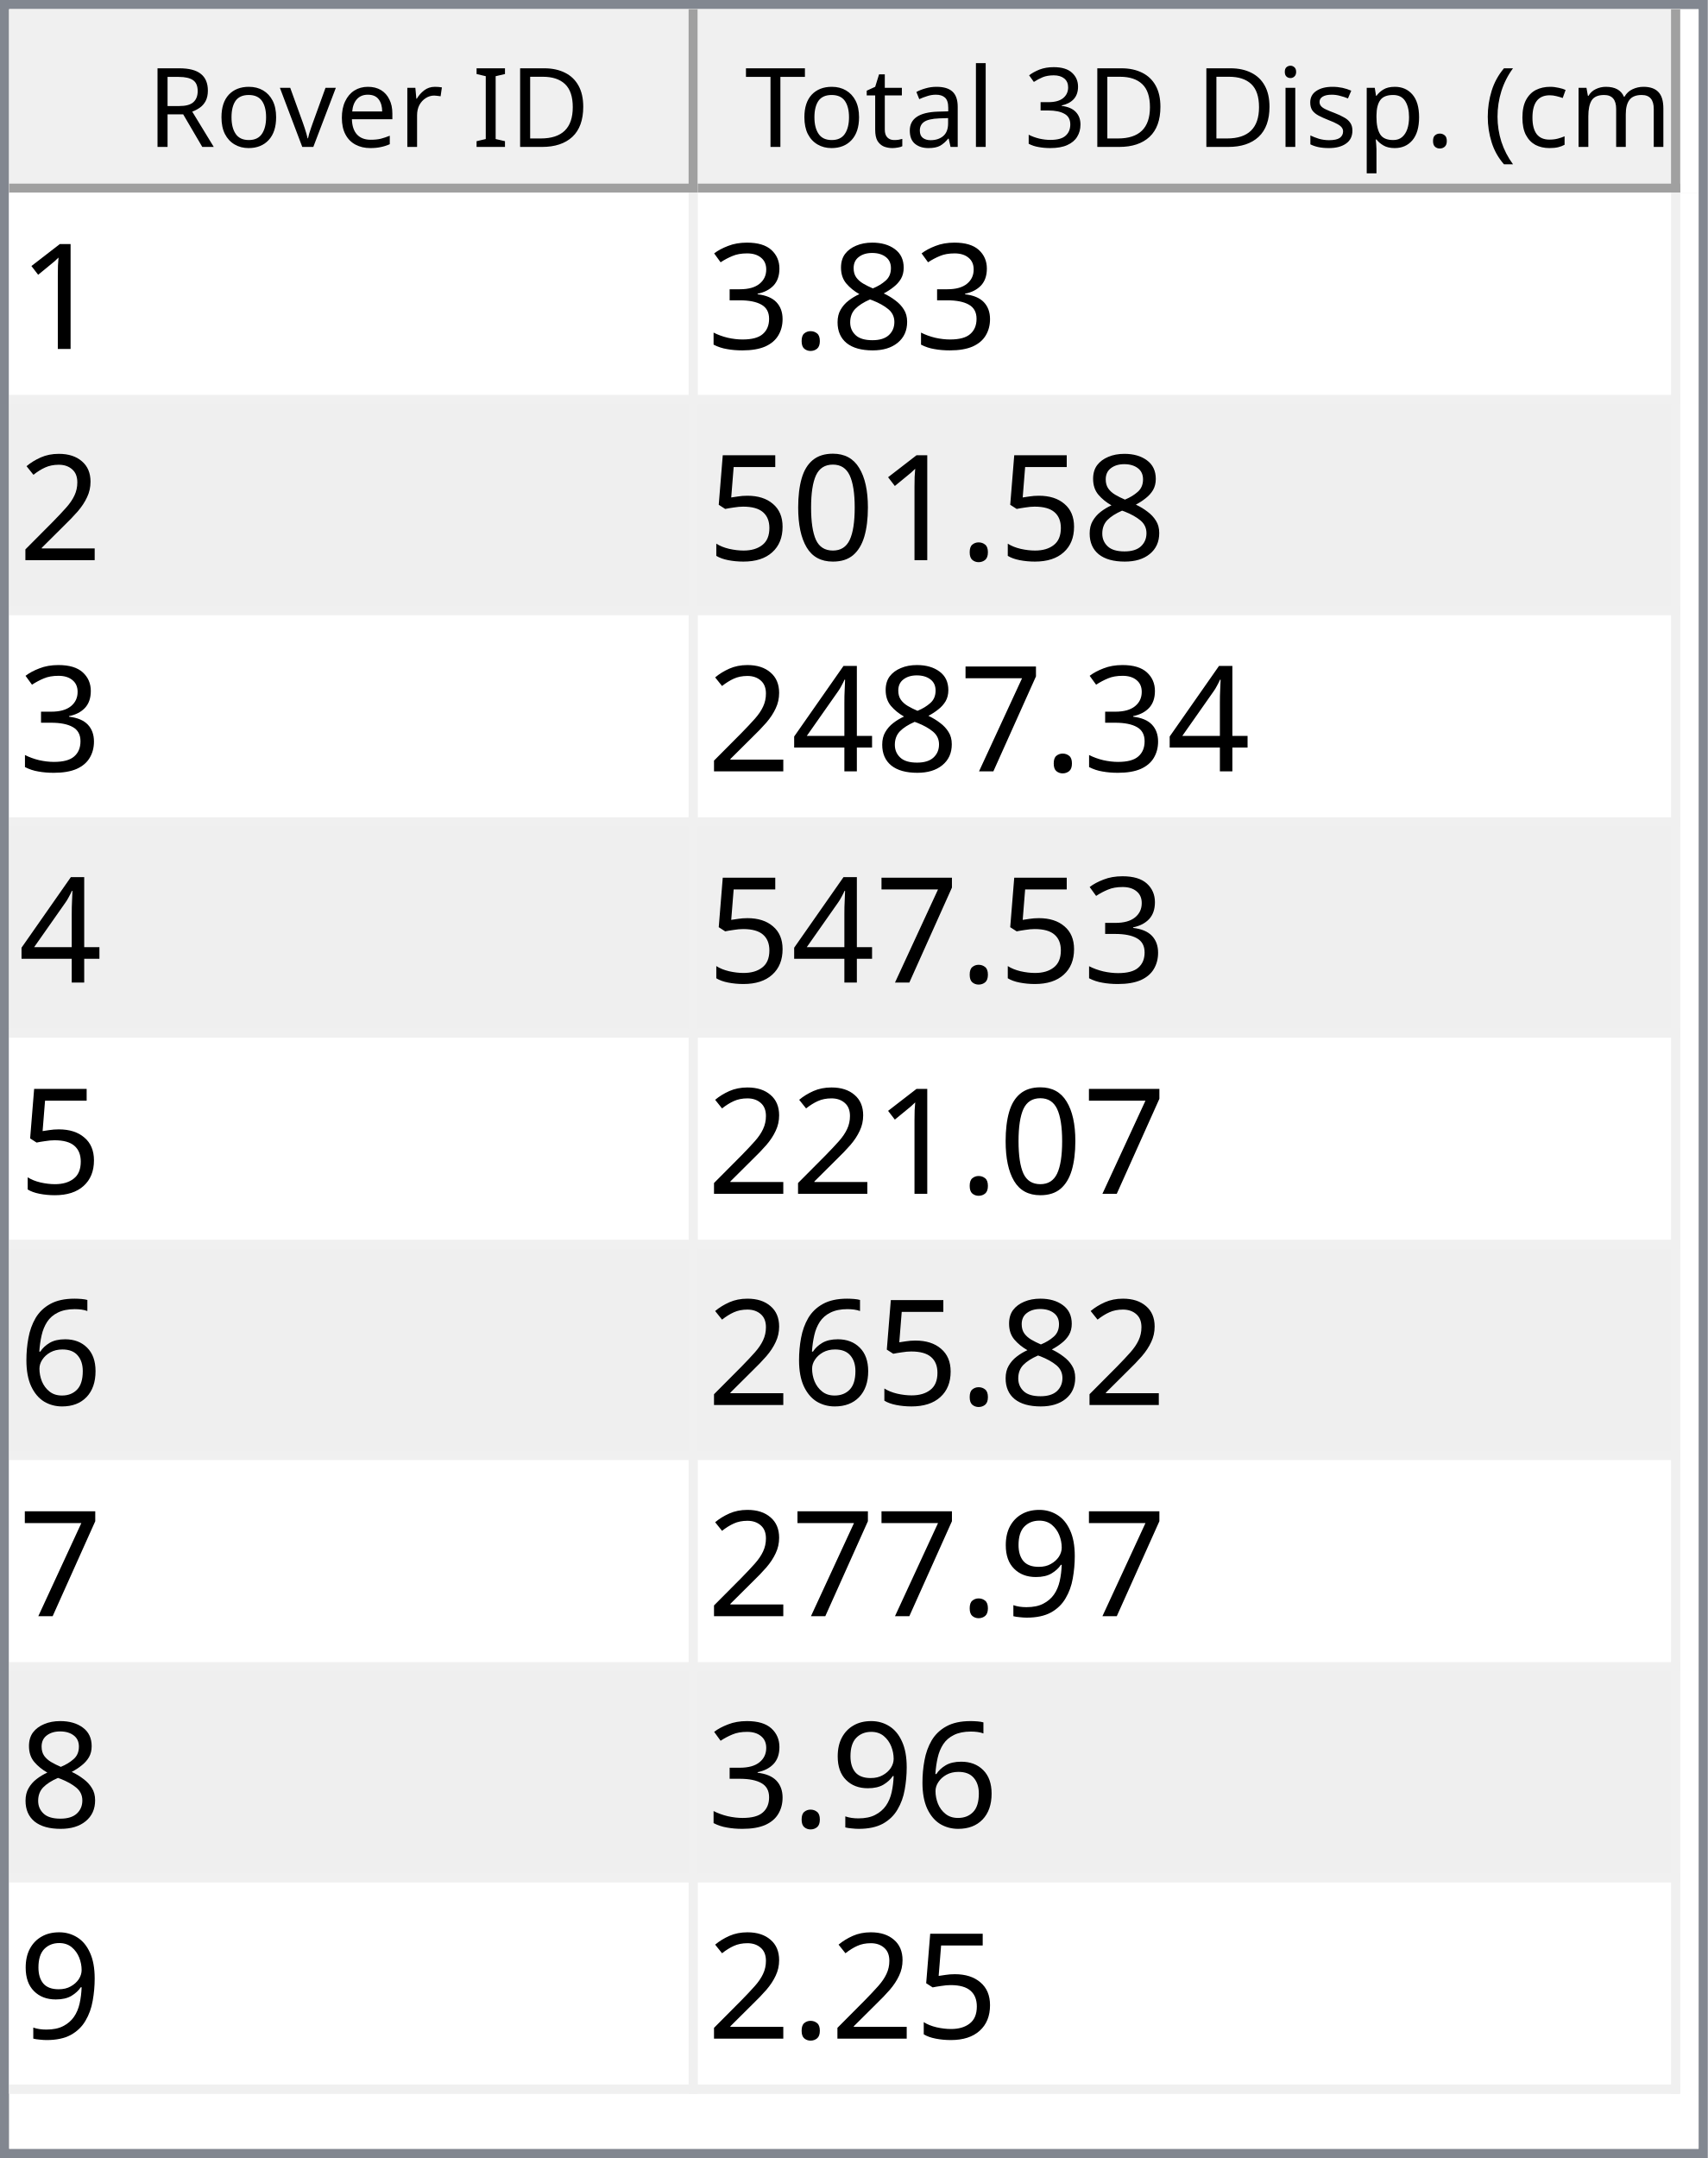
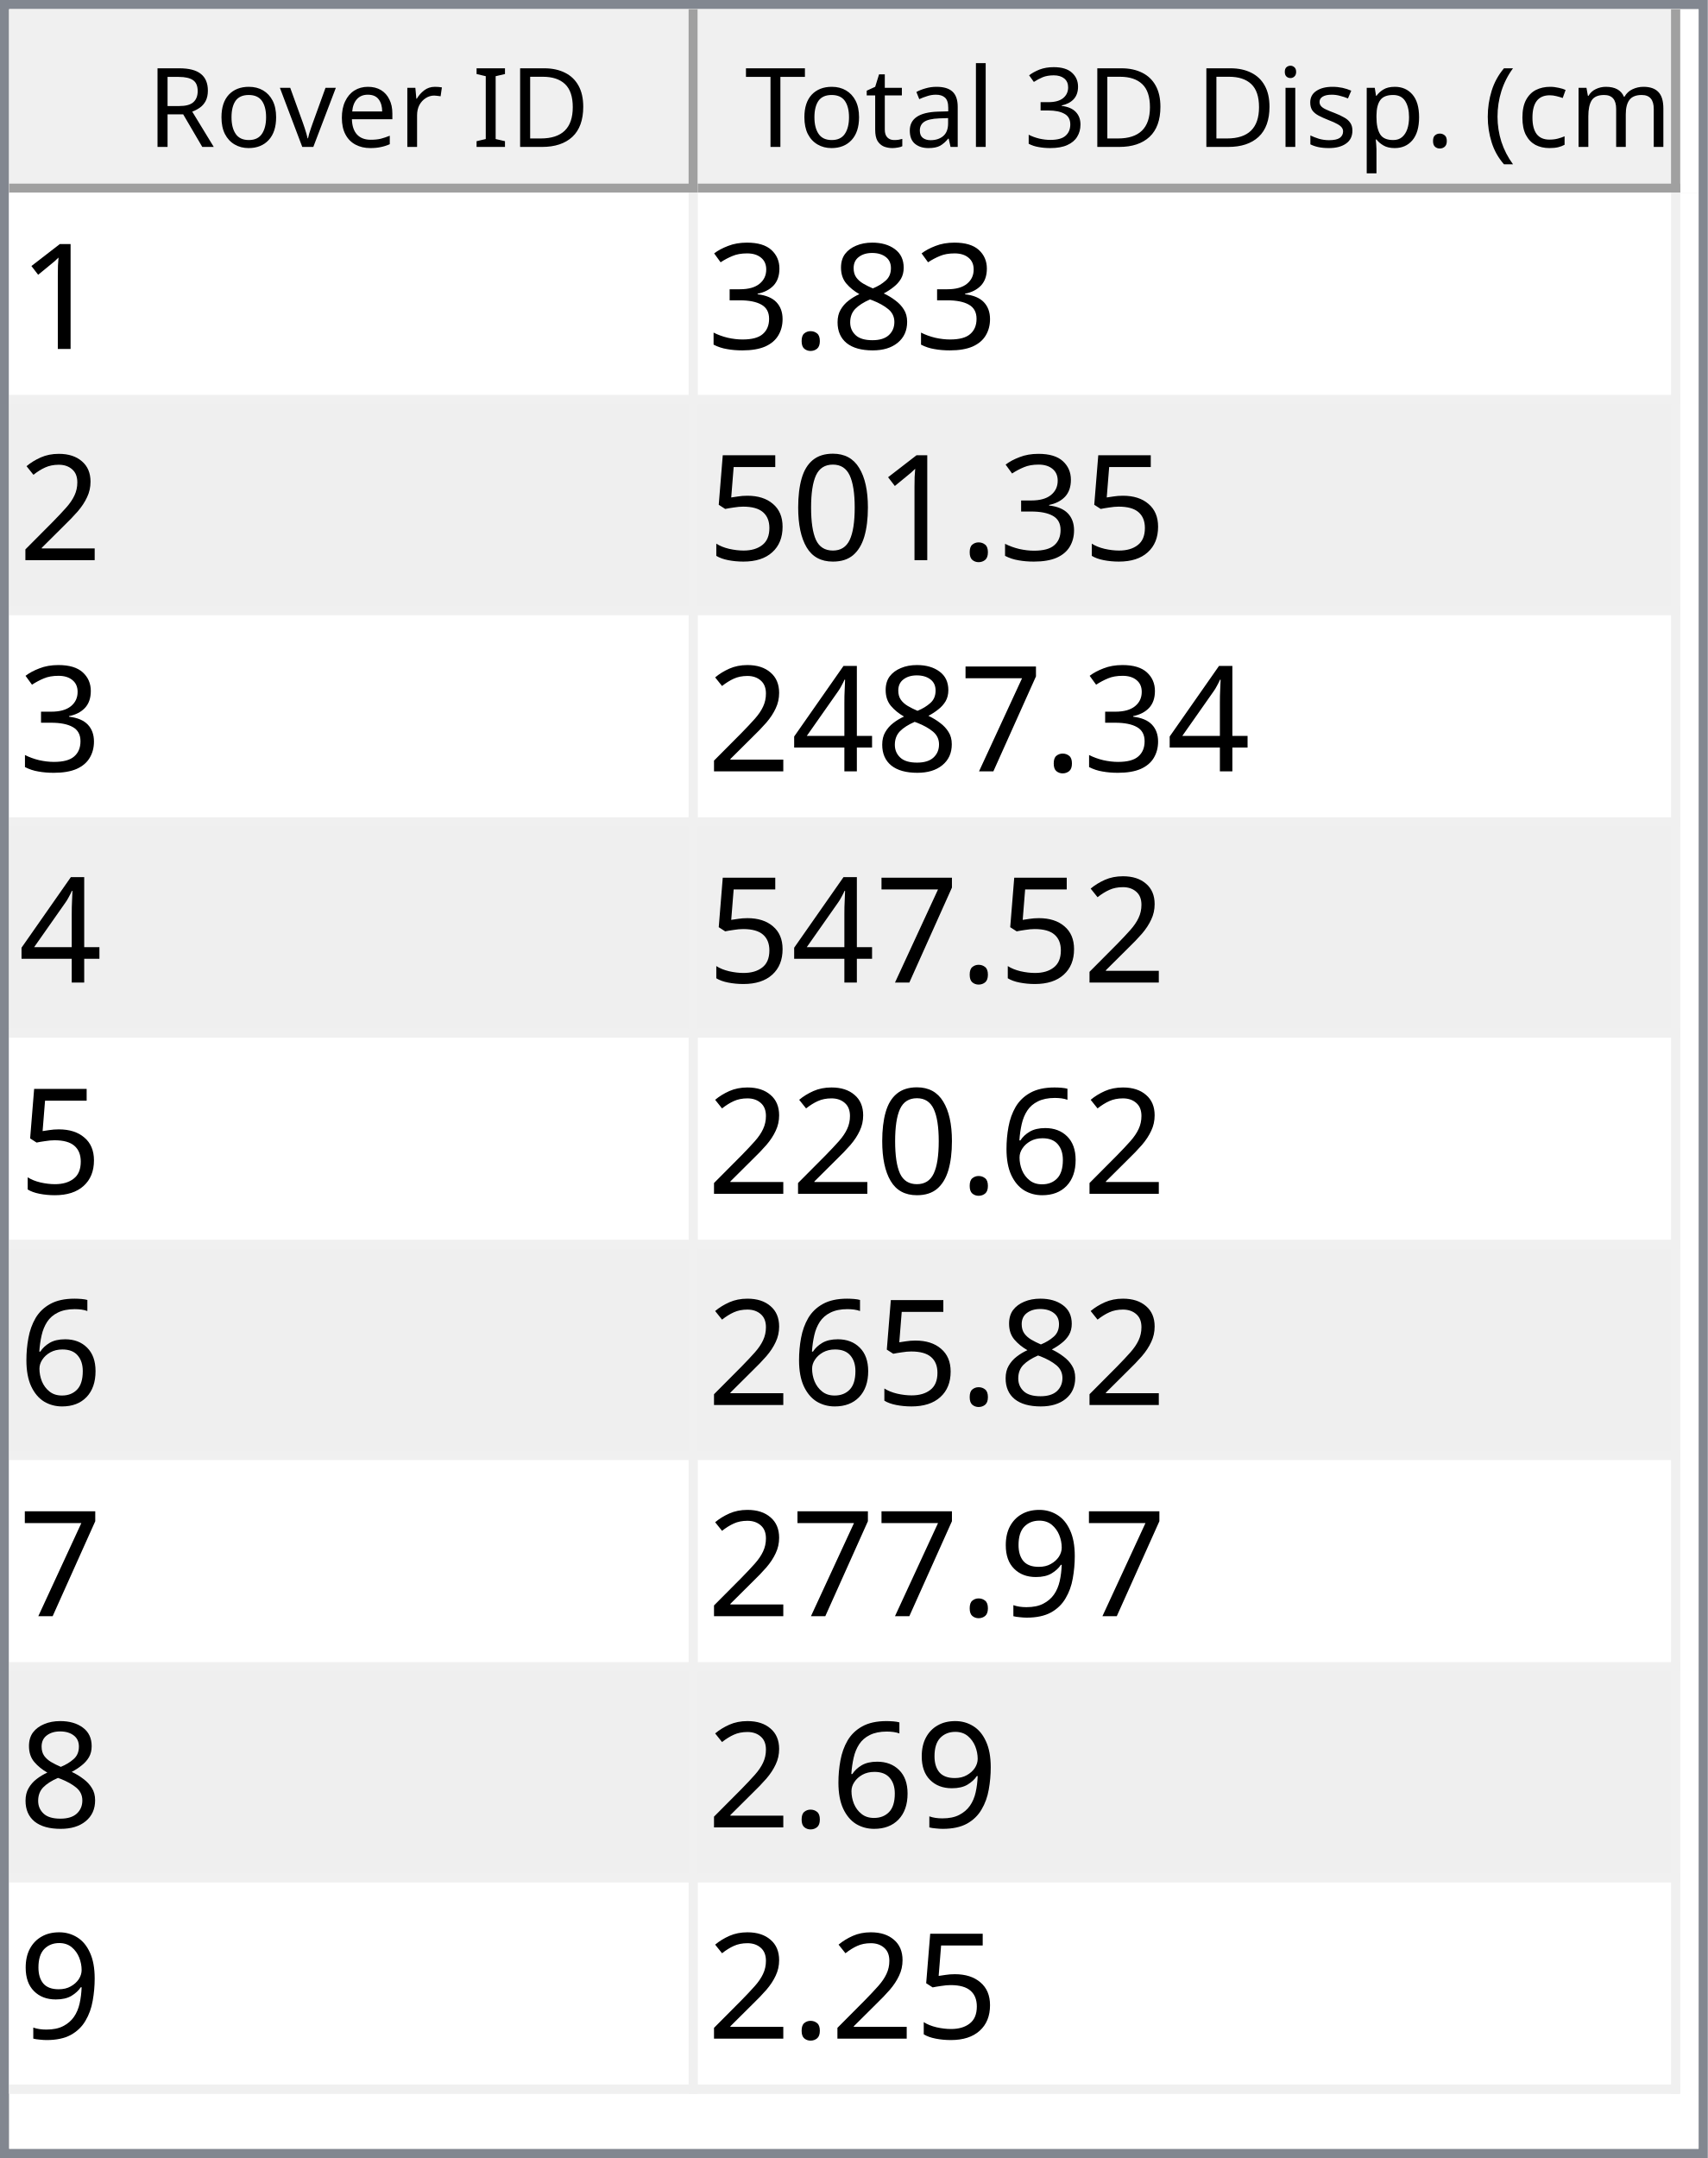
<svg xmlns="http://www.w3.org/2000/svg" style="fill-opacity:1; color-rendering:auto; color-interpolation:auto; text-rendering:auto; stroke:black; stroke-linecap:square; stroke-miterlimit:10; shape-rendering:auto; stroke-opacity:1; fill:black; stroke-dasharray:none; font-weight:normal; stroke-width:1; font-family:'Dialog'; font-style:normal; stroke-linejoin:miter; font-size:12px; stroke-dashoffset:0; image-rendering:auto;" width="186" height="235">
  <defs id="genericDefs" />
  <g>
    <defs id="defs1">
      <clipPath clipPathUnits="userSpaceOnUse" id="clipPath1">
        <path d="M0 0 L186 0 L186 235 L0 235 L0 0 Z" />
      </clipPath>
      <clipPath clipPathUnits="userSpaceOnUse" id="clipPath2">
        <path d="M0 0 L0 235 L186 235 L186 0 Z" />
      </clipPath>
      <clipPath clipPathUnits="userSpaceOnUse" id="clipPath3">
        <path d="M0 0 L0 20 L184 20 L184 0 Z" />
      </clipPath>
      <clipPath clipPathUnits="userSpaceOnUse" id="clipPath4">
        <path d="M0 0 L0 20 L75 20 L75 0 Z" />
      </clipPath>
      <clipPath clipPathUnits="userSpaceOnUse" id="clipPath5">
        <path d="M1 1 L1 19 L74 19 L74 1 Z" />
      </clipPath>
      <clipPath clipPathUnits="userSpaceOnUse" id="clipPath6">
        <path d="M0 0 L0 18 L73 18 L73 0 Z" />
      </clipPath>
      <clipPath clipPathUnits="userSpaceOnUse" id="clipPath7">
        <path d="M-0.5 -0.5 L-0.5 19.5 L74.5 19.5 L74.5 -0.5 Z" />
      </clipPath>
      <clipPath clipPathUnits="userSpaceOnUse" id="clipPath8">
        <path d="M0 0 L0 20 L107 20 L107 0 Z" />
      </clipPath>
      <clipPath clipPathUnits="userSpaceOnUse" id="clipPath9">
        <path d="M1 1 L1 19 L106 19 L106 1 Z" />
      </clipPath>
      <clipPath clipPathUnits="userSpaceOnUse" id="clipPath10">
        <path d="M0 0 L0 18 L105 18 L105 0 Z" />
      </clipPath>
      <clipPath clipPathUnits="userSpaceOnUse" id="clipPath11">
        <path d="M-0.5 -0.5 L-0.5 19.5 L106.5 19.5 L106.5 -0.5 Z" />
      </clipPath>
      <clipPath clipPathUnits="userSpaceOnUse" id="clipPath12">
        <path d="M0 0 L0 213 L184 213 L184 0 Z" />
      </clipPath>
      <clipPath clipPathUnits="userSpaceOnUse" id="clipPath13">
        <path d="M0 0 L0 207 L182 207 L182 0 Z" />
      </clipPath>
      <clipPath clipPathUnits="userSpaceOnUse" id="clipPath14">
        <path d="M-0.5 -0.5 L-0.5 206.5 L181.5 206.5 L181.5 -0.5 Z" />
      </clipPath>
      <clipPath clipPathUnits="userSpaceOnUse" id="clipPath15">
        <path d="M0 0 L0 22 L74 22 L74 0 Z" />
      </clipPath>
      <clipPath clipPathUnits="userSpaceOnUse" id="clipPath16">
        <path d="M0 0 L0 22 L106 22 L106 0 Z" />
      </clipPath>
      <font horiz-adv-x="64.551" id="font1">
        <font-face ascent="107.91" descent="25.098" units-per-em="100" style="font-style:normal; font-family:Segoe UI; font-weight:normal;" />
        <missing-glyph horiz-adv-x="64.551" d="M8.109 0 L8.109 68.266 L56.453 68.266 L56.453 0 L8.109 0 ZM15.328 7.234 L49.219 7.234 L49.219 61.031 L15.328 61.031 L15.328 7.234 Z" />
        <glyph unicode="D" horiz-adv-x="70.117" d="M9.188 0 L9.188 70.016 L28.516 70.016 Q65.531 70.016 65.531 35.891 Q65.531 19.672 55.25 9.836 Q44.969 0 27.734 0 L9.188 0 ZM17.391 62.594 L17.391 7.422 L27.828 7.422 Q41.609 7.422 49.273 14.797 Q56.938 22.172 56.938 35.688 Q56.938 62.594 28.328 62.594 L17.391 62.594 Z" />
        <glyph unicode="I" horiz-adv-x="26.611" d="M17.391 0 L9.188 0 L9.188 70.016 L17.391 70.016 L17.391 0 Z" />
        <glyph unicode=" " horiz-adv-x="27.393" d="" />
        <glyph unicode="r" horiz-adv-x="34.766" d="M34.188 41.891 Q32.078 43.5 28.125 43.5 Q23 43.5 19.555 38.672 Q16.109 33.844 16.109 25.484 L16.109 0 L8.109 0 L8.109 50 L16.109 50 L16.109 39.703 L16.312 39.703 Q18.016 44.969 21.531 47.922 Q25.047 50.875 29.391 50.875 Q32.516 50.875 34.188 50.203 L34.188 41.891 Z" />
        <glyph unicode="e" horiz-adv-x="52.295" d="M48.297 23 L12.984 23 Q13.188 14.656 17.484 10.109 Q21.781 5.562 29.297 5.562 Q37.75 5.562 44.828 11.141 L44.828 3.609 Q38.234 -1.172 27.391 -1.172 Q16.797 -1.172 10.742 5.641 Q4.688 12.453 4.688 24.812 Q4.688 36.469 11.305 43.82 Q17.922 51.172 27.734 51.172 Q37.547 51.172 42.922 44.828 Q48.297 38.484 48.297 27.203 L48.297 23 ZM40.094 29.781 Q40.047 36.719 36.75 40.578 Q33.453 44.438 27.594 44.438 Q21.922 44.438 17.969 40.383 Q14.016 36.328 13.094 29.781 L40.094 29.781 Z" />
        <glyph unicode="v" horiz-adv-x="47.9" d="M47.406 50 L27.484 0 L19.625 0 L0.688 50 L9.469 50 L22.172 13.672 Q23.578 9.672 23.922 6.688 L24.125 6.688 Q24.609 10.453 25.688 13.484 L38.969 50 L47.406 50 Z" />
        <glyph unicode="o" horiz-adv-x="58.594" d="M29 -1.172 Q17.922 -1.172 11.305 5.836 Q4.688 12.844 4.688 24.422 Q4.688 37.016 11.57 44.094 Q18.453 51.172 30.172 51.172 Q41.359 51.172 47.633 44.289 Q53.906 37.406 53.906 25.203 Q53.906 13.234 47.141 6.031 Q40.375 -1.172 29 -1.172 ZM29.594 44.438 Q21.875 44.438 17.383 39.188 Q12.891 33.938 12.891 24.703 Q12.891 15.828 17.43 10.695 Q21.969 5.562 29.594 5.562 Q37.359 5.562 41.531 10.594 Q45.703 15.625 45.703 24.906 Q45.703 34.281 41.531 39.359 Q37.359 44.438 29.594 44.438 Z" />
        <glyph unicode="R" horiz-adv-x="59.814" d="M59.375 0 L49.609 0 L37.891 19.625 Q36.281 22.359 34.766 24.289 Q33.25 26.219 31.664 27.438 Q30.078 28.656 28.25 29.219 Q26.422 29.781 24.125 29.781 L17.391 29.781 L17.391 0 L9.188 0 L9.188 70.016 L30.078 70.016 Q34.672 70.016 38.555 68.867 Q42.438 67.719 45.289 65.375 Q48.141 63.031 49.758 59.547 Q51.375 56.062 51.375 51.375 Q51.375 47.703 50.273 44.656 Q49.172 41.609 47.148 39.211 Q45.125 36.812 42.266 35.133 Q39.406 33.453 35.844 32.516 L35.844 32.328 Q37.594 31.547 38.891 30.547 Q40.188 29.547 41.359 28.18 Q42.531 26.812 43.68 25.078 Q44.828 23.344 46.234 21.047 L59.375 0 ZM17.391 62.594 L17.391 37.203 L28.516 37.203 Q31.594 37.203 34.203 38.133 Q36.812 39.062 38.719 40.797 Q40.625 42.531 41.703 45.047 Q42.781 47.562 42.781 50.688 Q42.781 56.297 39.141 59.445 Q35.5 62.594 28.609 62.594 L17.391 62.594 Z" />
        <glyph unicode=")" horiz-adv-x="30.176" d="M8.297 -15.922 L1.172 -15.922 Q16.406 2.344 16.406 26.812 Q16.406 51.469 1.078 70.016 L8.297 70.016 Q23.531 52.156 23.531 26.703 Q23.531 1.375 8.297 -15.922 Z" />
        <glyph unicode="m" horiz-adv-x="86.133" d="M79.109 0 L71.094 0 L71.094 28.719 Q71.094 37.016 68.531 40.727 Q65.969 44.438 59.906 44.438 Q54.781 44.438 51.195 39.75 Q47.609 35.062 47.609 28.516 L47.609 0 L39.594 0 L39.594 29.688 Q39.594 44.438 28.219 44.438 Q22.953 44.438 19.531 40.016 Q16.109 35.594 16.109 28.516 L16.109 0 L8.109 0 L8.109 50 L16.109 50 L16.109 42.094 L16.312 42.094 Q21.625 51.172 31.844 51.172 Q36.969 51.172 40.773 48.312 Q44.578 45.453 46 40.828 Q51.562 51.172 62.594 51.172 Q79.109 51.172 79.109 30.812 L79.109 0 Z" />
        <glyph unicode="c" horiz-adv-x="46.191" d="M42.188 2.297 Q36.422 -1.172 28.516 -1.172 Q17.828 -1.172 11.258 5.789 Q4.688 12.75 4.688 23.828 Q4.688 36.188 11.766 43.68 Q18.844 51.172 30.672 51.172 Q37.25 51.172 42.281 48.734 L42.281 40.531 Q36.719 44.438 30.375 44.438 Q22.703 44.438 17.797 38.945 Q12.891 33.453 12.891 24.516 Q12.891 15.719 17.508 10.641 Q22.125 5.562 29.891 5.562 Q36.422 5.562 42.188 9.906 L42.188 2.297 Z" />
        <glyph unicode="(" horiz-adv-x="30.176" d="M29.109 -15.922 L21.969 -15.922 Q6.844 1.375 6.844 26.703 Q6.844 52.156 21.969 70.016 L29.203 70.016 Q13.875 51.469 13.875 26.812 Q13.875 2.344 29.109 -15.922 Z" />
        <glyph unicode="." horiz-adv-x="21.68" d="M10.891 -1.078 Q8.641 -1.078 7.055 0.539 Q5.469 2.156 5.469 4.391 Q5.469 6.641 7.055 8.273 Q8.641 9.906 10.891 9.906 Q13.188 9.906 14.797 8.273 Q16.406 6.641 16.406 4.391 Q16.406 2.156 14.797 0.539 Q13.188 -1.078 10.891 -1.078 Z" />
        <glyph unicode="p" horiz-adv-x="58.789" d="M16.312 7.234 L16.109 7.234 L16.109 -23 L8.109 -23 L8.109 50 L16.109 50 L16.109 41.219 L16.312 41.219 Q22.219 51.172 33.594 51.172 Q43.266 51.172 48.688 44.461 Q54.109 37.75 54.109 26.469 Q54.109 13.922 48 6.375 Q41.891 -1.172 31.297 -1.172 Q21.578 -1.172 16.312 7.234 ZM16.109 27.391 L16.109 20.406 Q16.109 14.203 20.141 9.883 Q24.172 5.562 30.375 5.562 Q37.641 5.562 41.773 11.133 Q45.906 16.703 45.906 26.609 Q45.906 34.969 42.047 39.703 Q38.188 44.438 31.594 44.438 Q24.609 44.438 20.359 39.578 Q16.109 34.719 16.109 27.391 Z" />
        <glyph unicode="s" horiz-adv-x="42.432" d="M5.078 1.812 L5.078 10.406 Q11.625 5.562 19.484 5.562 Q30.031 5.562 30.031 12.594 Q30.031 14.594 29.125 15.992 Q28.219 17.391 26.68 18.461 Q25.141 19.531 23.07 20.383 Q21 21.234 18.609 22.172 Q15.281 23.484 12.766 24.828 Q10.25 26.172 8.57 27.859 Q6.891 29.547 6.031 31.695 Q5.172 33.844 5.172 36.719 Q5.172 40.234 6.789 42.945 Q8.406 45.656 11.086 47.484 Q13.766 49.312 17.211 50.242 Q20.656 51.172 24.312 51.172 Q30.812 51.172 35.938 48.922 L35.938 40.828 Q30.422 44.438 23.25 44.438 Q21 44.438 19.195 43.922 Q17.391 43.406 16.094 42.477 Q14.797 41.547 14.086 40.258 Q13.375 38.969 13.375 37.406 Q13.375 35.453 14.086 34.133 Q14.797 32.812 16.164 31.789 Q17.531 30.766 19.484 29.938 Q21.438 29.109 23.922 28.125 Q27.25 26.859 29.883 25.516 Q32.516 24.172 34.375 22.484 Q36.234 20.797 37.234 18.602 Q38.234 16.406 38.234 13.375 Q38.234 9.672 36.602 6.938 Q34.969 4.203 32.234 2.398 Q29.5 0.594 25.93 -0.289 Q22.359 -1.172 18.453 -1.172 Q10.75 -1.172 5.078 1.812 Z" />
        <glyph unicode="i" horiz-adv-x="24.219" d="M12.203 62.703 Q10.062 62.703 8.547 64.164 Q7.031 65.625 7.031 67.875 Q7.031 70.125 8.547 71.609 Q10.062 73.094 12.203 73.094 Q14.406 73.094 15.945 71.609 Q17.484 70.125 17.484 67.875 Q17.484 65.719 15.945 64.211 Q14.406 62.703 12.203 62.703 ZM16.109 0 L8.109 0 L8.109 50 L16.109 50 L16.109 0 Z" />
        <glyph unicode="3" horiz-adv-x="53.906" d="M46.531 19.828 Q46.531 15.094 44.75 11.211 Q42.969 7.328 39.719 4.57 Q36.469 1.812 31.93 0.297 Q27.391 -1.219 21.922 -1.219 Q11.922 -1.219 6 2.594 L6 11.188 Q13.094 5.609 22.219 5.609 Q25.875 5.609 28.828 6.539 Q31.781 7.469 33.906 9.227 Q36.031 10.984 37.18 13.477 Q38.328 15.969 38.328 19.094 Q38.328 32.812 18.797 32.812 L12.984 32.812 L12.984 39.594 L18.5 39.594 Q35.797 39.594 35.797 52.484 Q35.797 64.406 22.609 64.406 Q15.188 64.406 8.688 59.422 L8.688 67.188 Q15.375 71.188 24.609 71.188 Q29 71.188 32.57 69.969 Q36.141 68.75 38.68 66.555 Q41.219 64.359 42.609 61.281 Q44 58.203 44 54.5 Q44 40.672 30.031 36.719 L30.031 36.531 Q33.594 36.141 36.625 34.797 Q39.656 33.453 41.852 31.305 Q44.047 29.156 45.289 26.25 Q46.531 23.344 46.531 19.828 Z" />
        <glyph unicode="l" horiz-adv-x="24.219" d="M16.109 0 L8.109 0 L8.109 74.031 L16.109 74.031 L16.109 0 Z" />
        <glyph unicode="a" horiz-adv-x="50.879" d="M43.891 0 L35.891 0 L35.891 7.812 L35.688 7.812 Q30.469 -1.172 20.312 -1.172 Q12.844 -1.172 8.617 2.781 Q4.391 6.734 4.391 13.281 Q4.391 27.297 20.906 29.594 L35.891 31.688 Q35.891 44.438 25.594 44.438 Q16.547 44.438 9.281 38.281 L9.281 46.484 Q16.656 51.172 26.266 51.172 Q43.891 51.172 43.891 32.516 L43.891 0 ZM35.891 25.297 L23.828 23.641 Q18.266 22.859 15.43 20.875 Q12.594 18.891 12.594 13.875 Q12.594 10.203 15.211 7.883 Q17.828 5.562 22.172 5.562 Q28.125 5.562 32.008 9.742 Q35.891 13.922 35.891 20.312 L35.891 25.297 Z" />
        <glyph unicode="t" horiz-adv-x="33.887" d="M31.297 0.484 Q28.469 -1.078 23.828 -1.078 Q10.688 -1.078 10.688 13.578 L10.688 43.172 L2.094 43.172 L2.094 50 L10.688 50 L10.688 62.203 L18.703 64.797 L18.703 50 L31.297 50 L31.297 43.172 L18.703 43.172 L18.703 14.984 Q18.703 9.969 20.414 7.82 Q22.125 5.672 26.078 5.672 Q29.109 5.672 31.297 7.328 L31.297 0.484 Z" />
        <glyph unicode="T" horiz-adv-x="52.393" d="M50.594 62.594 L30.375 62.594 L30.375 0 L22.172 0 L22.172 62.594 L2 62.594 L2 70.016 L50.594 70.016 L50.594 62.594 Z" />
      </font>
      <font horiz-adv-x="75.0" id="font2">
        <font-face ascent="100.537" descent="21.973" units-per-em="100" style="font-style:normal; font-family:sans-serif; font-weight:normal;" />
        <missing-glyph horiz-adv-x="75.0" d="M12.5 0 L12.5 62.5 L62.5 62.5 L62.5 0 L12.5 0 ZM14.062 1.562 L60.938 1.562 L60.938 60.938 L14.062 60.938 L14.062 1.562 Z" />
        <glyph unicode="1" horiz-adv-x="55.615" d="M37.25 0 L28.469 0 L28.469 56 Q25.297 52.984 20.141 49.953 Q14.984 46.922 10.891 45.406 L10.891 53.906 Q18.266 57.375 23.781 62.305 Q29.297 67.234 31.594 71.875 L37.25 71.875 L37.25 0 Z" />
        <glyph unicode="8" horiz-adv-x="55.615" d="M17.672 38.812 Q12.203 40.828 9.57 44.539 Q6.938 48.25 6.938 53.422 Q6.938 61.234 12.555 66.555 Q18.172 71.875 27.484 71.875 Q36.859 71.875 42.578 66.43 Q48.297 60.984 48.297 53.172 Q48.297 48.188 45.68 44.508 Q43.062 40.828 37.75 38.812 Q44.344 36.672 47.781 31.883 Q51.219 27.094 51.219 20.453 Q51.219 11.281 44.727 5.031 Q38.234 -1.219 27.641 -1.219 Q17.047 -1.219 10.547 5.055 Q4.047 11.328 4.047 20.703 Q4.047 27.688 7.594 32.398 Q11.141 37.109 17.672 38.812 ZM15.922 53.719 Q15.922 48.641 19.195 45.414 Q22.469 42.188 27.688 42.188 Q32.766 42.188 36.016 45.383 Q39.266 48.578 39.266 53.219 Q39.266 58.062 35.914 61.359 Q32.562 64.656 27.594 64.656 Q22.562 64.656 19.242 61.43 Q15.922 58.203 15.922 53.719 ZM13.094 20.656 Q13.094 16.891 14.875 13.375 Q16.656 9.859 20.172 7.93 Q23.688 6 27.734 6 Q34.031 6 38.133 10.055 Q42.234 14.109 42.234 20.359 Q42.234 26.703 38.016 30.859 Q33.797 35.016 27.438 35.016 Q21.234 35.016 17.164 30.914 Q13.094 26.812 13.094 20.656 Z" />
        <glyph unicode="." horiz-adv-x="27.783" d="M9.078 0 L9.078 10.016 L19.094 10.016 L19.094 0 L9.078 0 Z" />
        <glyph unicode="3" horiz-adv-x="55.615" d="M4.203 18.891 L12.984 20.062 Q14.5 12.594 18.141 9.297 Q21.781 6 27 6 Q33.203 6 37.477 10.297 Q41.75 14.594 41.75 20.953 Q41.75 27 37.797 30.93 Q33.844 34.859 27.734 34.859 Q25.25 34.859 21.531 33.891 L22.516 41.609 Q23.391 41.5 23.922 41.5 Q29.547 41.5 34.039 44.43 Q38.531 47.359 38.531 53.469 Q38.531 58.297 35.258 61.477 Q31.984 64.656 26.812 64.656 Q21.688 64.656 18.266 61.43 Q14.844 58.203 13.875 51.766 L5.078 53.328 Q6.688 62.156 12.398 67.016 Q18.109 71.875 26.609 71.875 Q32.469 71.875 37.398 69.359 Q42.328 66.844 44.945 62.5 Q47.562 58.156 47.562 53.266 Q47.562 48.641 45.07 44.828 Q42.578 41.016 37.703 38.766 Q44.047 37.312 47.562 32.695 Q51.078 28.078 51.078 21.141 Q51.078 11.766 44.242 5.25 Q37.406 -1.266 26.953 -1.266 Q17.531 -1.266 11.305 4.352 Q5.078 9.969 4.203 18.891 Z" />
        <glyph unicode="2" horiz-adv-x="55.615" d="M50.344 8.453 L50.344 0 L3.031 0 Q2.938 3.172 4.047 6.109 Q5.859 10.938 9.836 15.625 Q13.812 20.312 21.344 26.469 Q33.016 36.031 37.117 41.625 Q41.219 47.219 41.219 52.203 Q41.219 57.422 37.477 61.008 Q33.734 64.594 27.734 64.594 Q21.391 64.594 17.578 60.789 Q13.766 56.984 13.719 50.25 L4.688 51.172 Q5.609 61.281 11.664 66.578 Q17.719 71.875 27.938 71.875 Q38.234 71.875 44.242 66.164 Q50.25 60.453 50.25 52 Q50.25 47.703 48.492 43.555 Q46.734 39.406 42.656 34.812 Q38.578 30.219 29.109 22.219 Q21.188 15.578 18.945 13.211 Q16.703 10.844 15.234 8.453 L50.344 8.453 Z" />
        <glyph unicode="0" horiz-adv-x="55.615" d="M4.156 35.297 Q4.156 48 6.766 55.742 Q9.375 63.484 14.523 67.68 Q19.672 71.875 27.484 71.875 Q33.25 71.875 37.594 69.555 Q41.938 67.234 44.773 62.867 Q47.609 58.5 49.219 52.227 Q50.828 45.953 50.828 35.297 Q50.828 22.703 48.242 14.969 Q45.656 7.234 40.508 3.008 Q35.359 -1.219 27.484 -1.219 Q17.141 -1.219 11.234 6.203 Q4.156 15.141 4.156 35.297 ZM13.188 35.297 Q13.188 17.672 17.312 11.836 Q21.438 6 27.484 6 Q33.547 6 37.672 11.859 Q41.797 17.719 41.797 35.297 Q41.797 52.984 37.672 58.789 Q33.547 64.594 27.391 64.594 Q21.344 64.594 17.719 59.469 Q13.188 52.938 13.188 35.297 Z" />
        <glyph unicode="5" horiz-adv-x="55.615" d="M4.156 18.75 L13.375 19.531 Q14.406 12.797 18.141 9.398 Q21.875 6 27.156 6 Q33.5 6 37.891 10.789 Q42.281 15.578 42.281 23.484 Q42.281 31 38.062 35.352 Q33.844 39.703 27 39.703 Q22.75 39.703 19.336 37.773 Q15.922 35.844 13.969 32.766 L5.719 33.844 L12.641 70.609 L48.25 70.609 L48.25 62.203 L19.672 62.203 L15.828 42.969 Q22.266 47.469 29.344 47.469 Q38.719 47.469 45.164 40.969 Q51.609 34.469 51.609 24.266 Q51.609 14.547 45.953 7.469 Q39.062 -1.219 27.156 -1.219 Q17.391 -1.219 11.211 4.25 Q5.031 9.719 4.156 18.75 Z" />
        <glyph unicode="7" horiz-adv-x="55.615" d="M4.734 62.203 L4.734 70.656 L51.078 70.656 L51.078 63.812 Q44.234 56.547 37.523 44.484 Q30.812 32.422 27.156 19.672 Q24.516 10.688 23.781 0 L14.75 0 Q14.891 8.453 18.062 20.414 Q21.234 32.375 27.172 43.484 Q33.109 54.594 39.797 62.203 L4.734 62.203 Z" />
        <glyph unicode="4" horiz-adv-x="55.615" d="M32.328 0 L32.328 17.141 L1.266 17.141 L1.266 25.203 L33.938 71.578 L41.109 71.578 L41.109 25.203 L50.781 25.203 L50.781 17.141 L41.109 17.141 L41.109 0 L32.328 0 ZM32.328 25.203 L32.328 57.469 L9.906 25.203 L32.328 25.203 Z" />
        <glyph unicode="6" horiz-adv-x="55.615" d="M49.75 54.047 L41.016 53.375 Q39.844 58.547 37.703 60.891 Q34.125 64.656 28.906 64.656 Q24.703 64.656 21.531 62.312 Q17.391 59.281 14.992 53.469 Q12.594 47.656 12.5 36.922 Q15.672 41.75 20.266 44.094 Q24.859 46.438 29.891 46.438 Q38.672 46.438 44.852 39.969 Q51.031 33.5 51.031 23.25 Q51.031 16.5 48.125 10.719 Q45.219 4.938 40.141 1.859 Q35.062 -1.219 28.609 -1.219 Q17.625 -1.219 10.695 6.859 Q3.766 14.938 3.766 33.5 Q3.766 54.25 11.422 63.672 Q18.109 71.875 29.438 71.875 Q37.891 71.875 43.289 67.141 Q48.688 62.406 49.75 54.047 ZM13.875 23.188 Q13.875 18.656 15.797 14.508 Q17.719 10.359 21.188 8.18 Q24.656 6 28.469 6 Q34.031 6 38.039 10.492 Q42.047 14.984 42.047 22.703 Q42.047 30.125 38.086 34.398 Q34.125 38.672 28.125 38.672 Q22.172 38.672 18.023 34.398 Q13.875 30.125 13.875 23.188 Z" />
        <glyph unicode="9" horiz-adv-x="55.615" d="M5.469 16.547 L13.922 17.328 Q14.984 11.375 18.016 8.688 Q21.047 6 25.781 6 Q29.828 6 32.883 7.859 Q35.938 9.719 37.891 12.82 Q39.844 15.922 41.164 21.195 Q42.484 26.469 42.484 31.938 Q42.484 32.516 42.438 33.688 Q39.797 29.5 35.234 26.883 Q30.672 24.266 25.344 24.266 Q16.453 24.266 10.305 30.711 Q4.156 37.156 4.156 47.703 Q4.156 58.594 10.578 65.234 Q17 71.875 26.656 71.875 Q33.641 71.875 39.43 68.117 Q45.219 64.359 48.219 57.398 Q51.219 50.438 51.219 37.25 Q51.219 23.531 48.242 15.406 Q45.266 7.281 39.383 3.031 Q33.5 -1.219 25.594 -1.219 Q17.188 -1.219 11.867 3.445 Q6.547 8.109 5.469 16.547 ZM41.453 48.141 Q41.453 55.719 37.43 60.156 Q33.406 64.594 27.734 64.594 Q21.875 64.594 17.531 59.812 Q13.188 55.031 13.188 47.406 Q13.188 40.578 17.312 36.305 Q21.438 32.031 27.484 32.031 Q33.594 32.031 37.523 36.305 Q41.453 40.578 41.453 48.141 Z" />
      </font>
    </defs>
    <g style="fill:white; stroke:white;">
      <rect x="0" y="0" width="186" style="clip-path:url(#clipPath1); stroke:none;" height="235" />
    </g>
    <g style="fill:white; text-rendering:optimizeSpeed; color-rendering:optimizeSpeed; image-rendering:optimizeSpeed; shape-rendering:crispEdges; stroke:white; color-interpolation:sRGB;">
      <rect x="0" width="186" height="235" y="0" style="stroke:none;" />
      <path style="stroke:none;" d="M0 235 L186 235 L186 0 L0 0 Z" />
    </g>
    <g style="fill:rgb(240,240,240); font-family:'Segoe UI'; stroke:rgb(240,240,240);">
      <rect x="0" y="0" width="186" style="clip-path:url(#clipPath2); stroke:none;" height="235" />
    </g>
    <g style="fill:rgb(130,135,144); font-family:'Segoe UI'; stroke:rgb(130,135,144);">
      <path d="M0 0 L186 0 L186 235 L0 235 L0 0 ZM1 1 L185 1 L185 234 L1 234 L1 1 Z" style="fill-rule:evenodd; clip-path:url(#clipPath2); stroke:none;" />
    </g>
    <g style="fill:white; font-family:'Segoe UI'; stroke:white;" transform="translate(1,1)">
      <rect x="0" y="0" width="184" style="clip-path:url(#clipPath3); stroke:none;" height="20" />
    </g>
    <g style="fill:rgb(240,240,240); font-family:'Segoe UI'; stroke:rgb(240,240,240);" transform="translate(1,1)">
      <rect x="0" y="0" width="75" style="clip-path:url(#clipPath4); stroke:none;" height="20" />
    </g>
    <g style="font-family:'Segoe UI';" transform="translate(2,2)">
      <text x="14" xml:space="preserve" y="14" style="clip-path:url(#clipPath6); stroke:none;">Rover ID</text>
    </g>
    <g style="fill:rgb(160,160,160); font-family:'Segoe UI'; stroke:rgb(160,160,160); stroke-linejoin:bevel;" transform="translate(1.5,1.5)">
      <line x1="74" x2="74" y1="0" style="fill:none; clip-path:url(#clipPath7);" y2="19" />
    </g>
    <g style="fill:rgb(160,160,160); font-family:'Segoe UI'; stroke:rgb(160,160,160); stroke-linejoin:bevel;" transform="matrix(1,0,0,1,1,1) translate(0.5,0.5)">
      <line x1="0" x2="74" y1="19" style="fill:none; clip-path:url(#clipPath7);" y2="19" />
    </g>
    <g style="fill:rgb(240,240,240); font-family:'Segoe UI'; stroke:rgb(240,240,240);" transform="translate(76,1)">
      <rect x="0" y="0" width="107" style="clip-path:url(#clipPath8); stroke:none;" height="20" />
    </g>
    <g style="font-family:'Segoe UI';" transform="translate(77,2)">
      <text x="1" xml:space="preserve" y="14" style="clip-path:url(#clipPath10); stroke:none;"> Total 3D Disp. (cm)</text>
    </g>
    <g style="fill:rgb(160,160,160); font-family:'Segoe UI'; stroke:rgb(160,160,160); stroke-linejoin:bevel;" transform="translate(76.5,1.5)">
      <line x1="106" x2="106" y1="0" style="fill:none; clip-path:url(#clipPath11);" y2="19" />
    </g>
    <g style="fill:rgb(160,160,160); font-family:'Segoe UI'; stroke:rgb(160,160,160); stroke-linejoin:bevel;" transform="matrix(1,0,0,1,76,1) translate(0.5,0.5)">
      <line x1="0" x2="106" y1="19" style="fill:none; clip-path:url(#clipPath11);" y2="19" />
    </g>
    <g style="fill:white; font-family:'Segoe UI'; stroke:white;" transform="translate(1,21)">
      <rect x="0" y="0" width="184" style="clip-path:url(#clipPath12); stroke:none;" height="213" />
    </g>
    <g style="fill:rgb(240,240,240); font-size:16px; font-family:sans-serif; stroke:rgb(240,240,240);" transform="translate(1,21)">
      <rect x="0" y="0" width="182" style="clip-path:url(#clipPath13); stroke:none;" height="207" />
      <line transform="translate(0.5,0.5)" x1="0" x2="181" y1="22" style="clip-path:url(#clipPath14); fill:none; stroke-linejoin:bevel;" y2="22" />
    </g>
    <g transform="matrix(1,0,0,1,1,21) translate(0.5,0.5)" style="fill:rgb(240,240,240); font-size:16px; font-family:sans-serif; stroke:rgb(240,240,240); stroke-linejoin:bevel;">
      <line x1="0" x2="181" y1="45" style="fill:none; clip-path:url(#clipPath14);" y2="45" />
    </g>
    <g transform="matrix(1,0,0,1,1,21) translate(0.5,0.5)" style="fill:rgb(240,240,240); font-size:16px; font-family:sans-serif; stroke:rgb(240,240,240); stroke-linejoin:bevel;">
      <line x1="0" x2="181" y1="68" style="fill:none; clip-path:url(#clipPath14);" y2="68" />
    </g>
    <g transform="matrix(1,0,0,1,1,21) translate(0.5,0.5)" style="fill:rgb(240,240,240); font-size:16px; font-family:sans-serif; stroke:rgb(240,240,240); stroke-linejoin:bevel;">
      <line x1="0" x2="181" y1="91" style="fill:none; clip-path:url(#clipPath14);" y2="91" />
    </g>
    <g transform="matrix(1,0,0,1,1,21) translate(0.5,0.5)" style="fill:rgb(240,240,240); font-size:16px; font-family:sans-serif; stroke:rgb(240,240,240); stroke-linejoin:bevel;">
      <line x1="0" x2="181" y1="114" style="fill:none; clip-path:url(#clipPath14);" y2="114" />
    </g>
    <g transform="matrix(1,0,0,1,1,21) translate(0.5,0.5)" style="fill:rgb(240,240,240); font-size:16px; font-family:sans-serif; stroke:rgb(240,240,240); stroke-linejoin:bevel;">
      <line x1="0" x2="181" y1="137" style="fill:none; clip-path:url(#clipPath14);" y2="137" />
    </g>
    <g transform="matrix(1,0,0,1,1,21) translate(0.5,0.5)" style="fill:rgb(240,240,240); font-size:16px; font-family:sans-serif; stroke:rgb(240,240,240); stroke-linejoin:bevel;">
      <line x1="0" x2="181" y1="160" style="fill:none; clip-path:url(#clipPath14);" y2="160" />
    </g>
    <g transform="matrix(1,0,0,1,1,21) translate(0.5,0.5)" style="fill:rgb(240,240,240); font-size:16px; font-family:sans-serif; stroke:rgb(240,240,240); stroke-linejoin:bevel;">
      <line x1="0" x2="181" y1="183" style="fill:none; clip-path:url(#clipPath14);" y2="183" />
    </g>
    <g transform="matrix(1,0,0,1,1,21) translate(0.5,0.5)" style="fill:rgb(240,240,240); font-size:16px; font-family:sans-serif; stroke:rgb(240,240,240); stroke-linejoin:bevel;">
      <line x1="0" x2="181" y1="206" style="fill:none; clip-path:url(#clipPath14);" y2="206" />
    </g>
    <g transform="matrix(1,0,0,1,1,21) translate(0.5,0.5)" style="fill:rgb(240,240,240); font-size:16px; font-family:sans-serif; stroke:rgb(240,240,240); stroke-linejoin:bevel;">
      <line x1="74" x2="74" y1="0" style="fill:none; clip-path:url(#clipPath14);" y2="206" />
    </g>
    <g transform="matrix(1,0,0,1,1,21) translate(0.5,0.5)" style="fill:rgb(240,240,240); font-size:16px; font-family:sans-serif; stroke:rgb(240,240,240); stroke-linejoin:bevel;">
      <line x1="181" x2="181" y1="0" style="fill:none; clip-path:url(#clipPath14);" y2="206" />
    </g>
    <g style="fill:white; font-size:16px; font-family:sans-serif; stroke:white;" transform="matrix(1,0,0,1,1,21)">
      <rect x="0" y="0" width="74" style="clip-path:url(#clipPath15); stroke:none;" height="22" />
      <text x="1" y="17" style="fill:black; clip-path:url(#clipPath15); stroke:none;" xml:space="preserve">1</text>
    </g>
    <g style="fill:white; font-size:16px; font-family:sans-serif; stroke:white;" transform="matrix(1,0,0,1,1,21) translate(75,0)">
      <rect x="0" y="0" width="106" style="clip-path:url(#clipPath16); stroke:none;" height="22" />
      <text x="1" y="17" style="fill:black; clip-path:url(#clipPath16); stroke:none;" xml:space="preserve">3.83</text>
    </g>
    <g style="fill:rgb(239,239,239); font-size:16px; font-family:sans-serif; stroke:rgb(239,239,239);" transform="matrix(1,0,0,1,1,21) translate(0,23)">
      <rect x="0" y="0" width="74" style="clip-path:url(#clipPath15); stroke:none;" height="22" />
      <text x="1" y="17" style="fill:black; clip-path:url(#clipPath15); stroke:none;" xml:space="preserve">2</text>
    </g>
    <g style="fill:rgb(239,239,239); font-size:16px; font-family:sans-serif; stroke:rgb(239,239,239);" transform="matrix(1,0,0,1,1,21) translate(75,23)">
      <rect x="0" y="0" width="106" style="clip-path:url(#clipPath16); stroke:none;" height="22" />
-       <text x="1" y="17" style="fill:black; clip-path:url(#clipPath16); stroke:none;" xml:space="preserve">501.58</text>
+       <text x="1" y="17" style="fill:black; clip-path:url(#clipPath16); stroke:none;" xml:space="preserve">501.35</text>
    </g>
    <g style="fill:white; font-size:16px; font-family:sans-serif; stroke:white;" transform="matrix(1,0,0,1,1,21) translate(0,46)">
      <rect x="0" y="0" width="74" style="clip-path:url(#clipPath15); stroke:none;" height="22" />
      <text x="1" y="17" style="fill:black; clip-path:url(#clipPath15); stroke:none;" xml:space="preserve">3</text>
    </g>
    <g style="fill:white; font-size:16px; font-family:sans-serif; stroke:white;" transform="matrix(1,0,0,1,1,21) translate(75,46)">
      <rect x="0" y="0" width="106" style="clip-path:url(#clipPath16); stroke:none;" height="22" />
      <text x="1" y="17" style="fill:black; clip-path:url(#clipPath16); stroke:none;" xml:space="preserve">2487.34</text>
    </g>
    <g style="fill:rgb(239,239,239); font-size:16px; font-family:sans-serif; stroke:rgb(239,239,239);" transform="matrix(1,0,0,1,1,21) translate(0,69)">
      <rect x="0" y="0" width="74" style="clip-path:url(#clipPath15); stroke:none;" height="22" />
      <text x="1" y="17" style="fill:black; clip-path:url(#clipPath15); stroke:none;" xml:space="preserve">4</text>
    </g>
    <g style="fill:rgb(239,239,239); font-size:16px; font-family:sans-serif; stroke:rgb(239,239,239);" transform="matrix(1,0,0,1,1,21) translate(75,69)">
      <rect x="0" y="0" width="106" style="clip-path:url(#clipPath16); stroke:none;" height="22" />
-       <text x="1" y="17" style="fill:black; clip-path:url(#clipPath16); stroke:none;" xml:space="preserve">547.53</text>
+       <text x="1" y="17" style="fill:black; clip-path:url(#clipPath16); stroke:none;" xml:space="preserve">547.52</text>
    </g>
    <g style="fill:white; font-size:16px; font-family:sans-serif; stroke:white;" transform="matrix(1,0,0,1,1,21) translate(0,92)">
      <rect x="0" y="0" width="74" style="clip-path:url(#clipPath15); stroke:none;" height="22" />
      <text x="1" y="17" style="fill:black; clip-path:url(#clipPath15); stroke:none;" xml:space="preserve">5</text>
    </g>
    <g style="fill:white; font-size:16px; font-family:sans-serif; stroke:white;" transform="matrix(1,0,0,1,1,21) translate(75,92)">
      <rect x="0" y="0" width="106" style="clip-path:url(#clipPath16); stroke:none;" height="22" />
-       <text x="1" y="17" style="fill:black; clip-path:url(#clipPath16); stroke:none;" xml:space="preserve">221.07</text>
+       <text x="1" y="17" style="fill:black; clip-path:url(#clipPath16); stroke:none;" xml:space="preserve">220.62</text>
    </g>
    <g style="fill:rgb(239,239,239); font-size:16px; font-family:sans-serif; stroke:rgb(239,239,239);" transform="matrix(1,0,0,1,1,21) translate(0,115)">
      <rect x="0" y="0" width="74" style="clip-path:url(#clipPath15); stroke:none;" height="22" />
      <text x="1" y="17" style="fill:black; clip-path:url(#clipPath15); stroke:none;" xml:space="preserve">6</text>
    </g>
    <g style="fill:rgb(239,239,239); font-size:16px; font-family:sans-serif; stroke:rgb(239,239,239);" transform="matrix(1,0,0,1,1,21) translate(75,115)">
      <rect x="0" y="0" width="106" style="clip-path:url(#clipPath16); stroke:none;" height="22" />
      <text x="1" y="17" style="fill:black; clip-path:url(#clipPath16); stroke:none;" xml:space="preserve">265.82</text>
    </g>
    <g style="fill:white; font-size:16px; font-family:sans-serif; stroke:white;" transform="matrix(1,0,0,1,1,21) translate(0,138)">
      <rect x="0" y="0" width="74" style="clip-path:url(#clipPath15); stroke:none;" height="22" />
      <text x="1" y="17" style="fill:black; clip-path:url(#clipPath15); stroke:none;" xml:space="preserve">7</text>
    </g>
    <g style="fill:white; font-size:16px; font-family:sans-serif; stroke:white;" transform="matrix(1,0,0,1,1,21) translate(75,138)">
      <rect x="0" y="0" width="106" style="clip-path:url(#clipPath16); stroke:none;" height="22" />
      <text x="1" y="17" style="fill:black; clip-path:url(#clipPath16); stroke:none;" xml:space="preserve">277.97</text>
    </g>
    <g style="fill:rgb(239,239,239); font-size:16px; font-family:sans-serif; stroke:rgb(239,239,239);" transform="matrix(1,0,0,1,1,21) translate(0,161)">
      <rect x="0" y="0" width="74" style="clip-path:url(#clipPath15); stroke:none;" height="22" />
      <text x="1" y="17" style="fill:black; clip-path:url(#clipPath15); stroke:none;" xml:space="preserve">8</text>
    </g>
    <g style="fill:rgb(239,239,239); font-size:16px; font-family:sans-serif; stroke:rgb(239,239,239);" transform="matrix(1,0,0,1,1,21) translate(75,161)">
      <rect x="0" y="0" width="106" style="clip-path:url(#clipPath16); stroke:none;" height="22" />
-       <text x="1" y="17" style="fill:black; clip-path:url(#clipPath16); stroke:none;" xml:space="preserve">3.96</text>
+       <text x="1" y="17" style="fill:black; clip-path:url(#clipPath16); stroke:none;" xml:space="preserve">2.69</text>
    </g>
    <g style="fill:white; font-size:16px; font-family:sans-serif; stroke:white;" transform="matrix(1,0,0,1,1,21) translate(0,184)">
      <rect x="0" y="0" width="74" style="clip-path:url(#clipPath15); stroke:none;" height="22" />
      <text x="1" y="17" style="fill:black; clip-path:url(#clipPath15); stroke:none;" xml:space="preserve">9</text>
    </g>
    <g style="fill:white; font-size:16px; font-family:sans-serif; stroke:white;" transform="matrix(1,0,0,1,1,21) translate(75,184)">
      <rect x="0" y="0" width="106" style="clip-path:url(#clipPath16); stroke:none;" height="22" />
      <text x="1" y="17" style="fill:black; clip-path:url(#clipPath16); stroke:none;" xml:space="preserve">2.25</text>
    </g>
  </g>
</svg>
